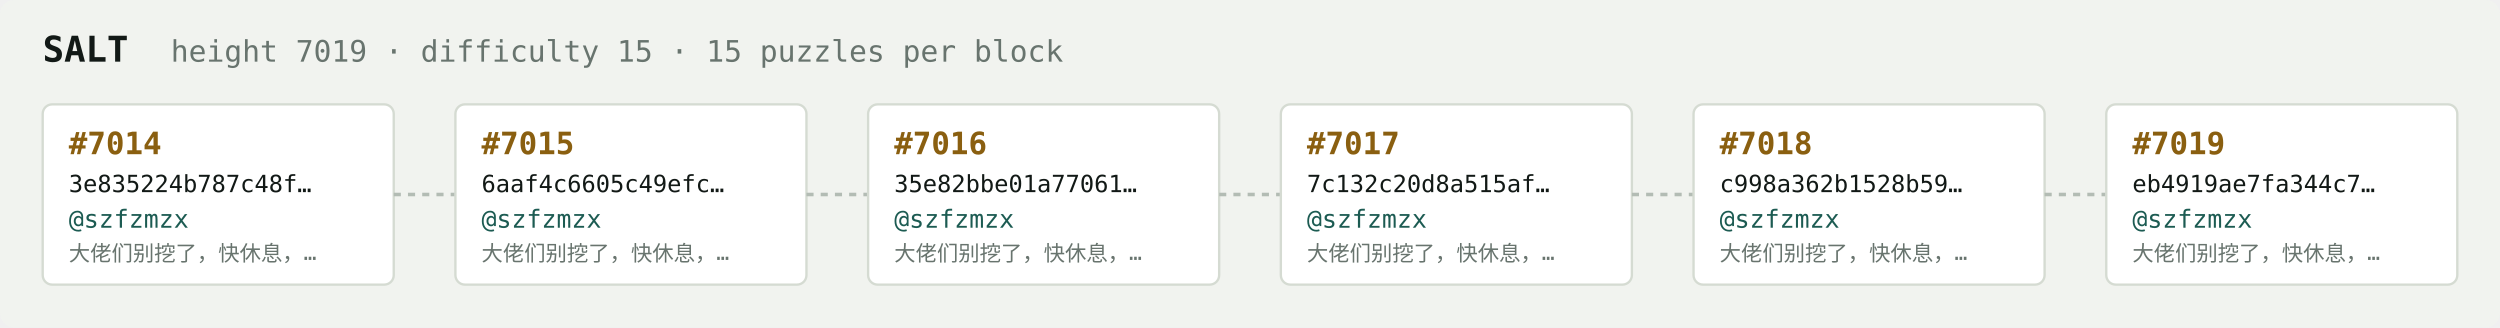
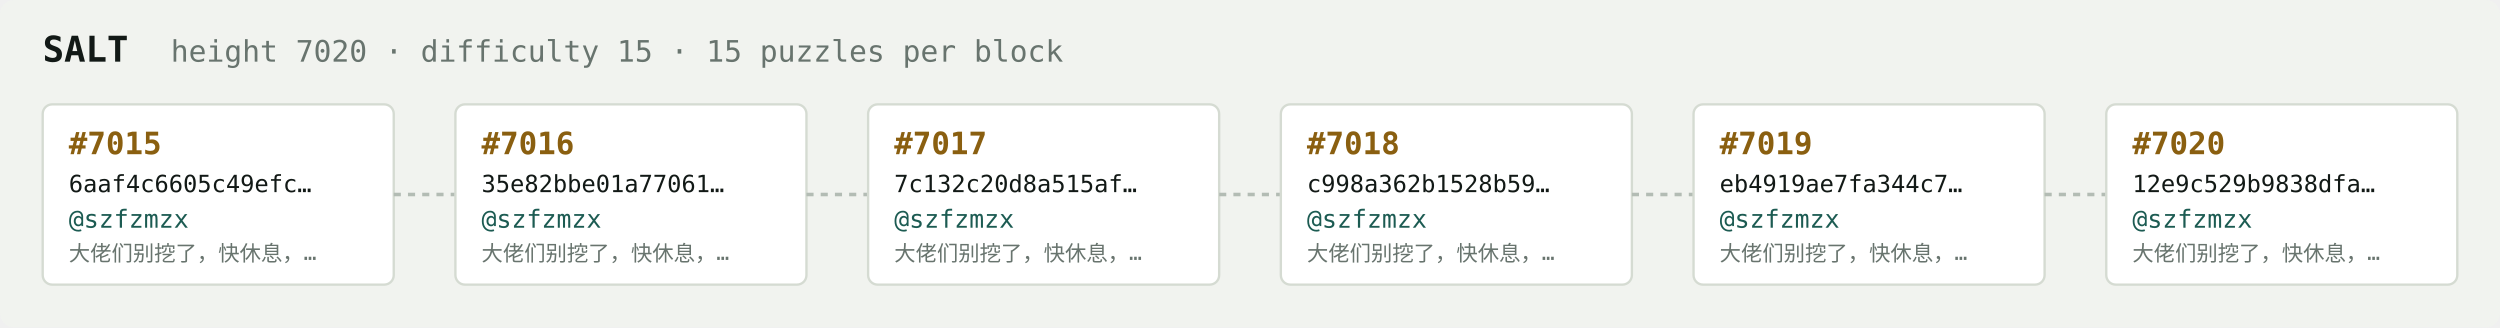
<svg xmlns="http://www.w3.org/2000/svg" width="1054" height="138" viewBox="0 0 1054 138" font-family="ui-monospace,SFMono-Regular,Menlo,monospace">
  <rect fill="#f1f3ef" width="1054" height="138" rx="6" />
  <text x="18" y="26" fill="#121916" font-size="15" font-weight="700">SALT</text>
-   <text x="72" y="26" fill="#68746e" font-size="12.5">height 7019 · difficulty 15 · 15 puzzles per block</text>
+   <text x="72" y="26" fill="#68746e" font-size="12.5">height 7020 · difficulty 15 · 15 puzzles per block</text>
  <rect x="18" y="44" width="148" height="76" rx="4" fill="#ffffff" stroke="#d5dbd2" stroke-width="1" />
-   <text x="29" y="65" fill="#8a5f10" font-size="13" font-weight="700">#7014</text>
-   <text x="29" y="81" fill="#121916" font-size="10">3e835224b787c48f…</text>
+   <text x="29" y="65" fill="#8a5f10" font-size="13" font-weight="700">#7015</text>
+   <text x="29" y="81" fill="#121916" font-size="10">6aaf4c6605c49efc…</text>
  <text x="29" y="96" fill="#1c5b52" font-size="10.5">@szfzmzx</text>
  <text x="29" y="110" fill="#68746e" font-size="9">大佬们别挖了，快休息，…</text>
  <line x1="166" y1="82.0" x2="192" y2="82.0" stroke="#b3bcb4" stroke-width="1.5" stroke-dasharray="3 3" />
  <rect x="192" y="44" width="148" height="76" rx="4" fill="#ffffff" stroke="#d5dbd2" stroke-width="1" />
-   <text x="203" y="65" fill="#8a5f10" font-size="13" font-weight="700">#7015</text>
-   <text x="203" y="81" fill="#121916" font-size="10">6aaf4c6605c49efc…</text>
+   <text x="203" y="65" fill="#8a5f10" font-size="13" font-weight="700">#7016</text>
+   <text x="203" y="81" fill="#121916" font-size="10">35e82bbe01a77061…</text>
  <text x="203" y="96" fill="#1c5b52" font-size="10.5">@szfzmzx</text>
  <text x="203" y="110" fill="#68746e" font-size="9">大佬们别挖了，快休息，…</text>
  <line x1="340" y1="82.0" x2="366" y2="82.0" stroke="#b3bcb4" stroke-width="1.5" stroke-dasharray="3 3" />
  <rect x="366" y="44" width="148" height="76" rx="4" fill="#ffffff" stroke="#d5dbd2" stroke-width="1" />
-   <text x="377" y="65" fill="#8a5f10" font-size="13" font-weight="700">#7016</text>
-   <text x="377" y="81" fill="#121916" font-size="10">35e82bbe01a77061…</text>
+   <text x="377" y="65" fill="#8a5f10" font-size="13" font-weight="700">#7017</text>
+   <text x="377" y="81" fill="#121916" font-size="10">7c132c20d8a515af…</text>
  <text x="377" y="96" fill="#1c5b52" font-size="10.5">@szfzmzx</text>
  <text x="377" y="110" fill="#68746e" font-size="9">大佬们别挖了，快休息，…</text>
  <line x1="514" y1="82.0" x2="540" y2="82.0" stroke="#b3bcb4" stroke-width="1.5" stroke-dasharray="3 3" />
  <rect x="540" y="44" width="148" height="76" rx="4" fill="#ffffff" stroke="#d5dbd2" stroke-width="1" />
-   <text x="551" y="65" fill="#8a5f10" font-size="13" font-weight="700">#7017</text>
-   <text x="551" y="81" fill="#121916" font-size="10">7c132c20d8a515af…</text>
+   <text x="551" y="65" fill="#8a5f10" font-size="13" font-weight="700">#7018</text>
+   <text x="551" y="81" fill="#121916" font-size="10">c998a362b1528b59…</text>
  <text x="551" y="96" fill="#1c5b52" font-size="10.5">@szfzmzx</text>
  <text x="551" y="110" fill="#68746e" font-size="9">大佬们别挖了，快休息，…</text>
  <line x1="688" y1="82.0" x2="714" y2="82.0" stroke="#b3bcb4" stroke-width="1.5" stroke-dasharray="3 3" />
  <rect x="714" y="44" width="148" height="76" rx="4" fill="#ffffff" stroke="#d5dbd2" stroke-width="1" />
-   <text x="725" y="65" fill="#8a5f10" font-size="13" font-weight="700">#7018</text>
-   <text x="725" y="81" fill="#121916" font-size="10">c998a362b1528b59…</text>
+   <text x="725" y="65" fill="#8a5f10" font-size="13" font-weight="700">#7019</text>
+   <text x="725" y="81" fill="#121916" font-size="10">eb4919ae7fa344c7…</text>
  <text x="725" y="96" fill="#1c5b52" font-size="10.5">@szfzmzx</text>
  <text x="725" y="110" fill="#68746e" font-size="9">大佬们别挖了，快休息，…</text>
  <line x1="862" y1="82.0" x2="888" y2="82.0" stroke="#b3bcb4" stroke-width="1.5" stroke-dasharray="3 3" />
  <rect x="888" y="44" width="148" height="76" rx="4" fill="#ffffff" stroke="#d5dbd2" stroke-width="1" />
-   <text x="899" y="65" fill="#8a5f10" font-size="13" font-weight="700">#7019</text>
-   <text x="899" y="81" fill="#121916" font-size="10">eb4919ae7fa344c7…</text>
+   <text x="899" y="65" fill="#8a5f10" font-size="13" font-weight="700">#7020</text>
+   <text x="899" y="81" fill="#121916" font-size="10">12e9c529b9838dfa…</text>
  <text x="899" y="96" fill="#1c5b52" font-size="10.5">@szfzmzx</text>
  <text x="899" y="110" fill="#68746e" font-size="9">大佬们别挖了，快休息，…</text>
</svg>
